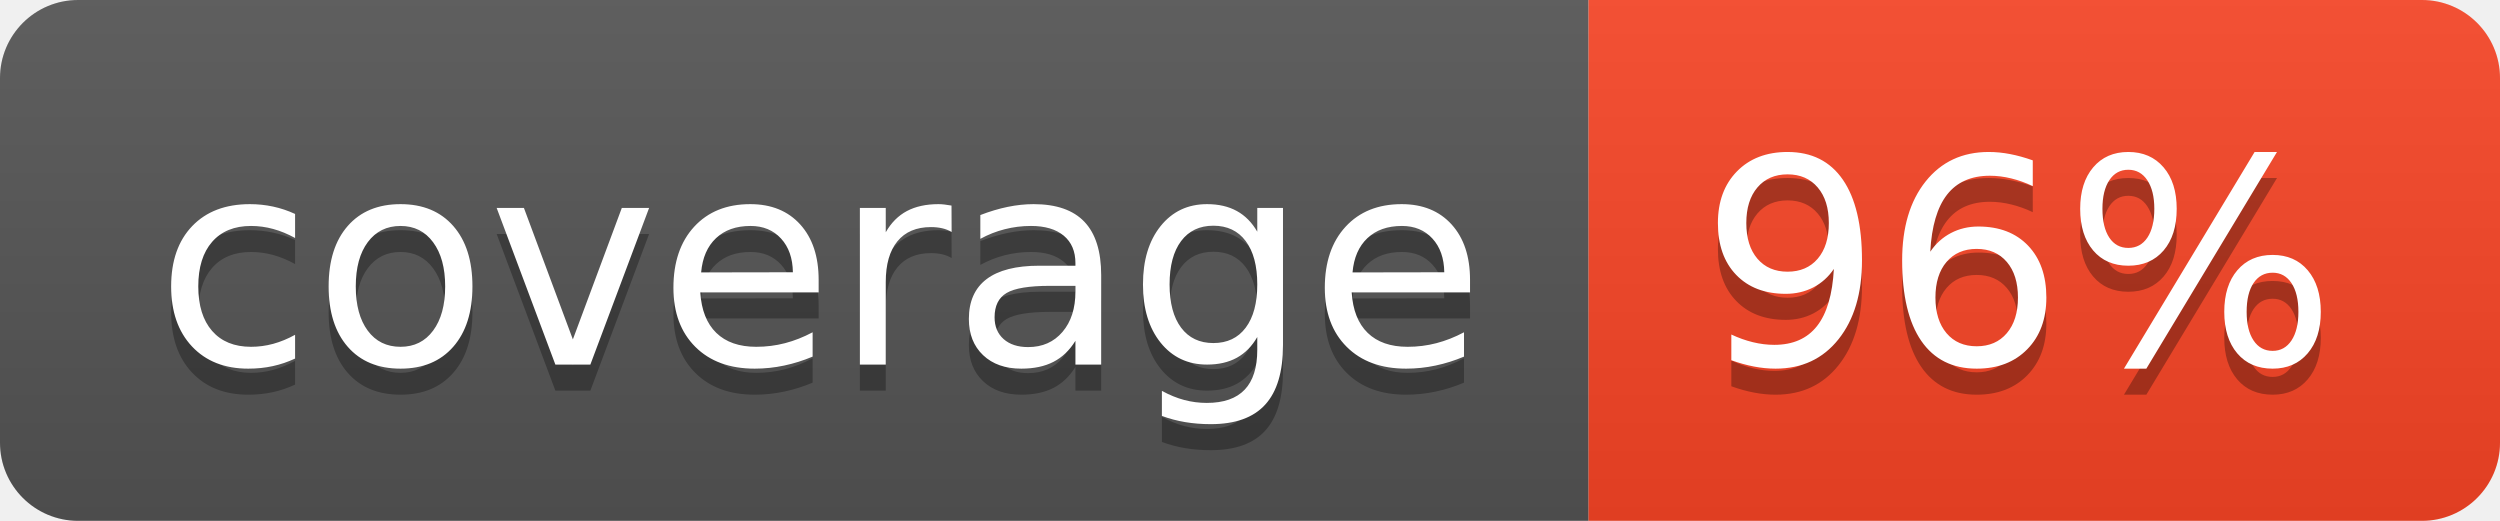
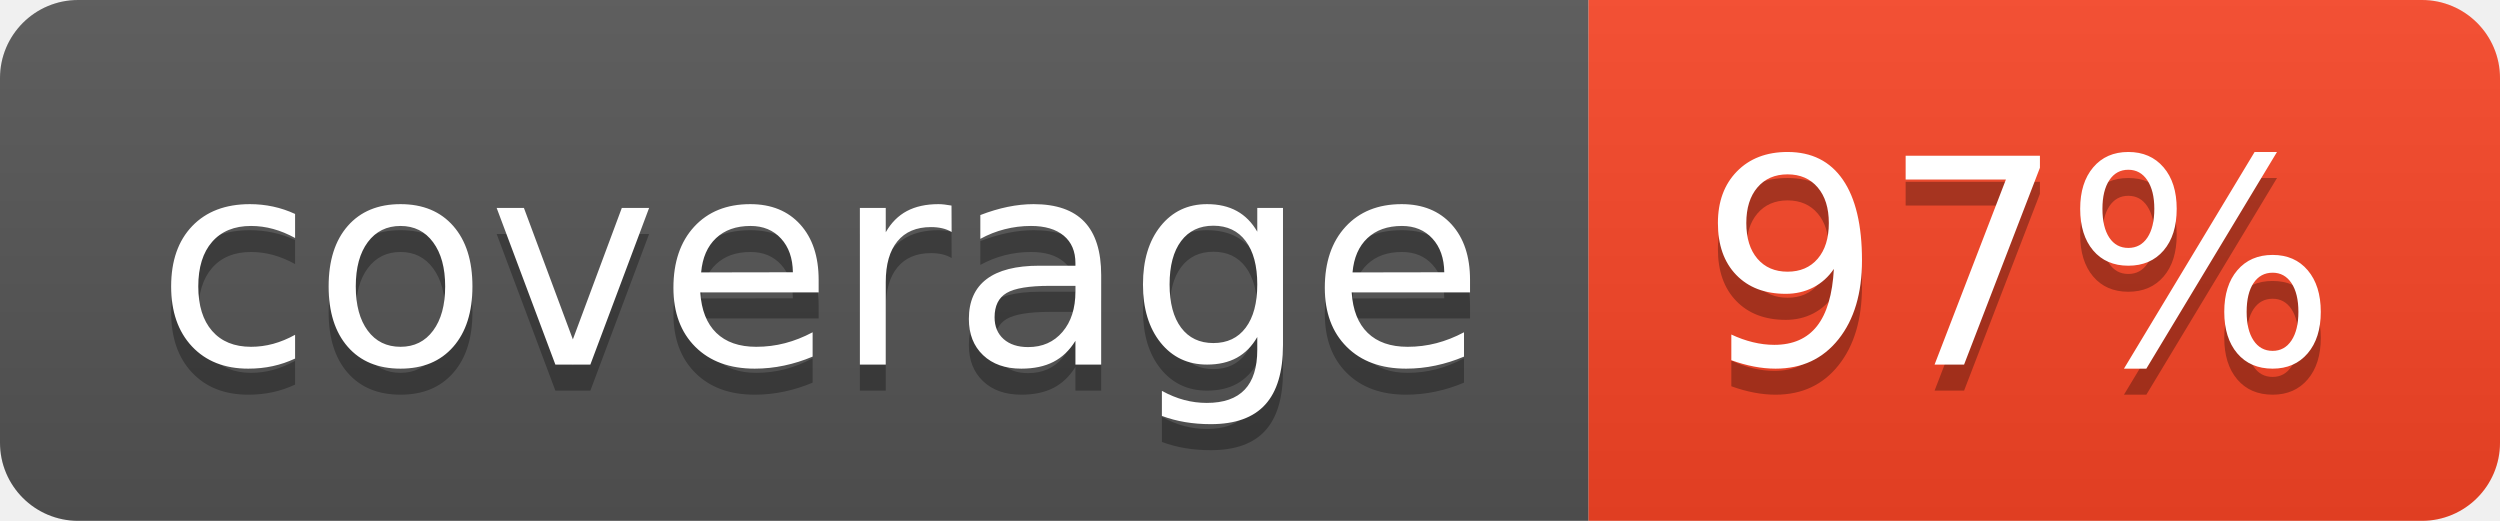
- <svg xmlns="http://www.w3.org/2000/svg" width="96" height="20" role="img" aria-label="coverage: 96%">
+ <svg xmlns="http://www.w3.org/2000/svg" width="96" height="20" role="img" aria-label="coverage: 97%">
  <linearGradient id="s" x2="0" y2="100%">
    <stop offset="0" stop-color="#bbb" stop-opacity=".1" />
    <stop offset="1" stop-opacity=".1" />
  </linearGradient>
  <clipPath id="r">
    <rect width="96" height="20" rx="3" fill="#fff" />
  </clipPath>
  <g clip-path="url(#r)">
    <rect width="61" height="20" fill="#555" />
    <rect x="61" width="35" height="20" fill="#f94526" />
    <rect width="96" height="20" fill="url(#s)" />
  </g>
  <g fill="#fff" text-anchor="middle" font-family="Verdana,Geneva,DejaVu Sans,sans-serif" text-rendering="geometricPrecision" font-size="110">
    <text aria-hidden="true" x="315" y="150" fill="#010101" fill-opacity=".3" transform="scale(.1)" textLength="510">coverage</text>
    <text x="315" y="140" transform="scale(.1)" fill="#fff" textLength="510">coverage</text>
-     <text aria-hidden="true" x="775" y="150" fill="#010101" fill-opacity=".3" transform="scale(.1)" textLength="250">96%</text>
-     <text x="775" y="140" transform="scale(.1)" fill="#fff" textLength="250">96%</text>
+     <text aria-hidden="true" x="775" y="150" fill="#010101" fill-opacity=".3" transform="scale(.1)" textLength="250">97%</text>
+     <text x="775" y="140" transform="scale(.1)" fill="#fff" textLength="250">97%</text>
  </g>
</svg>
